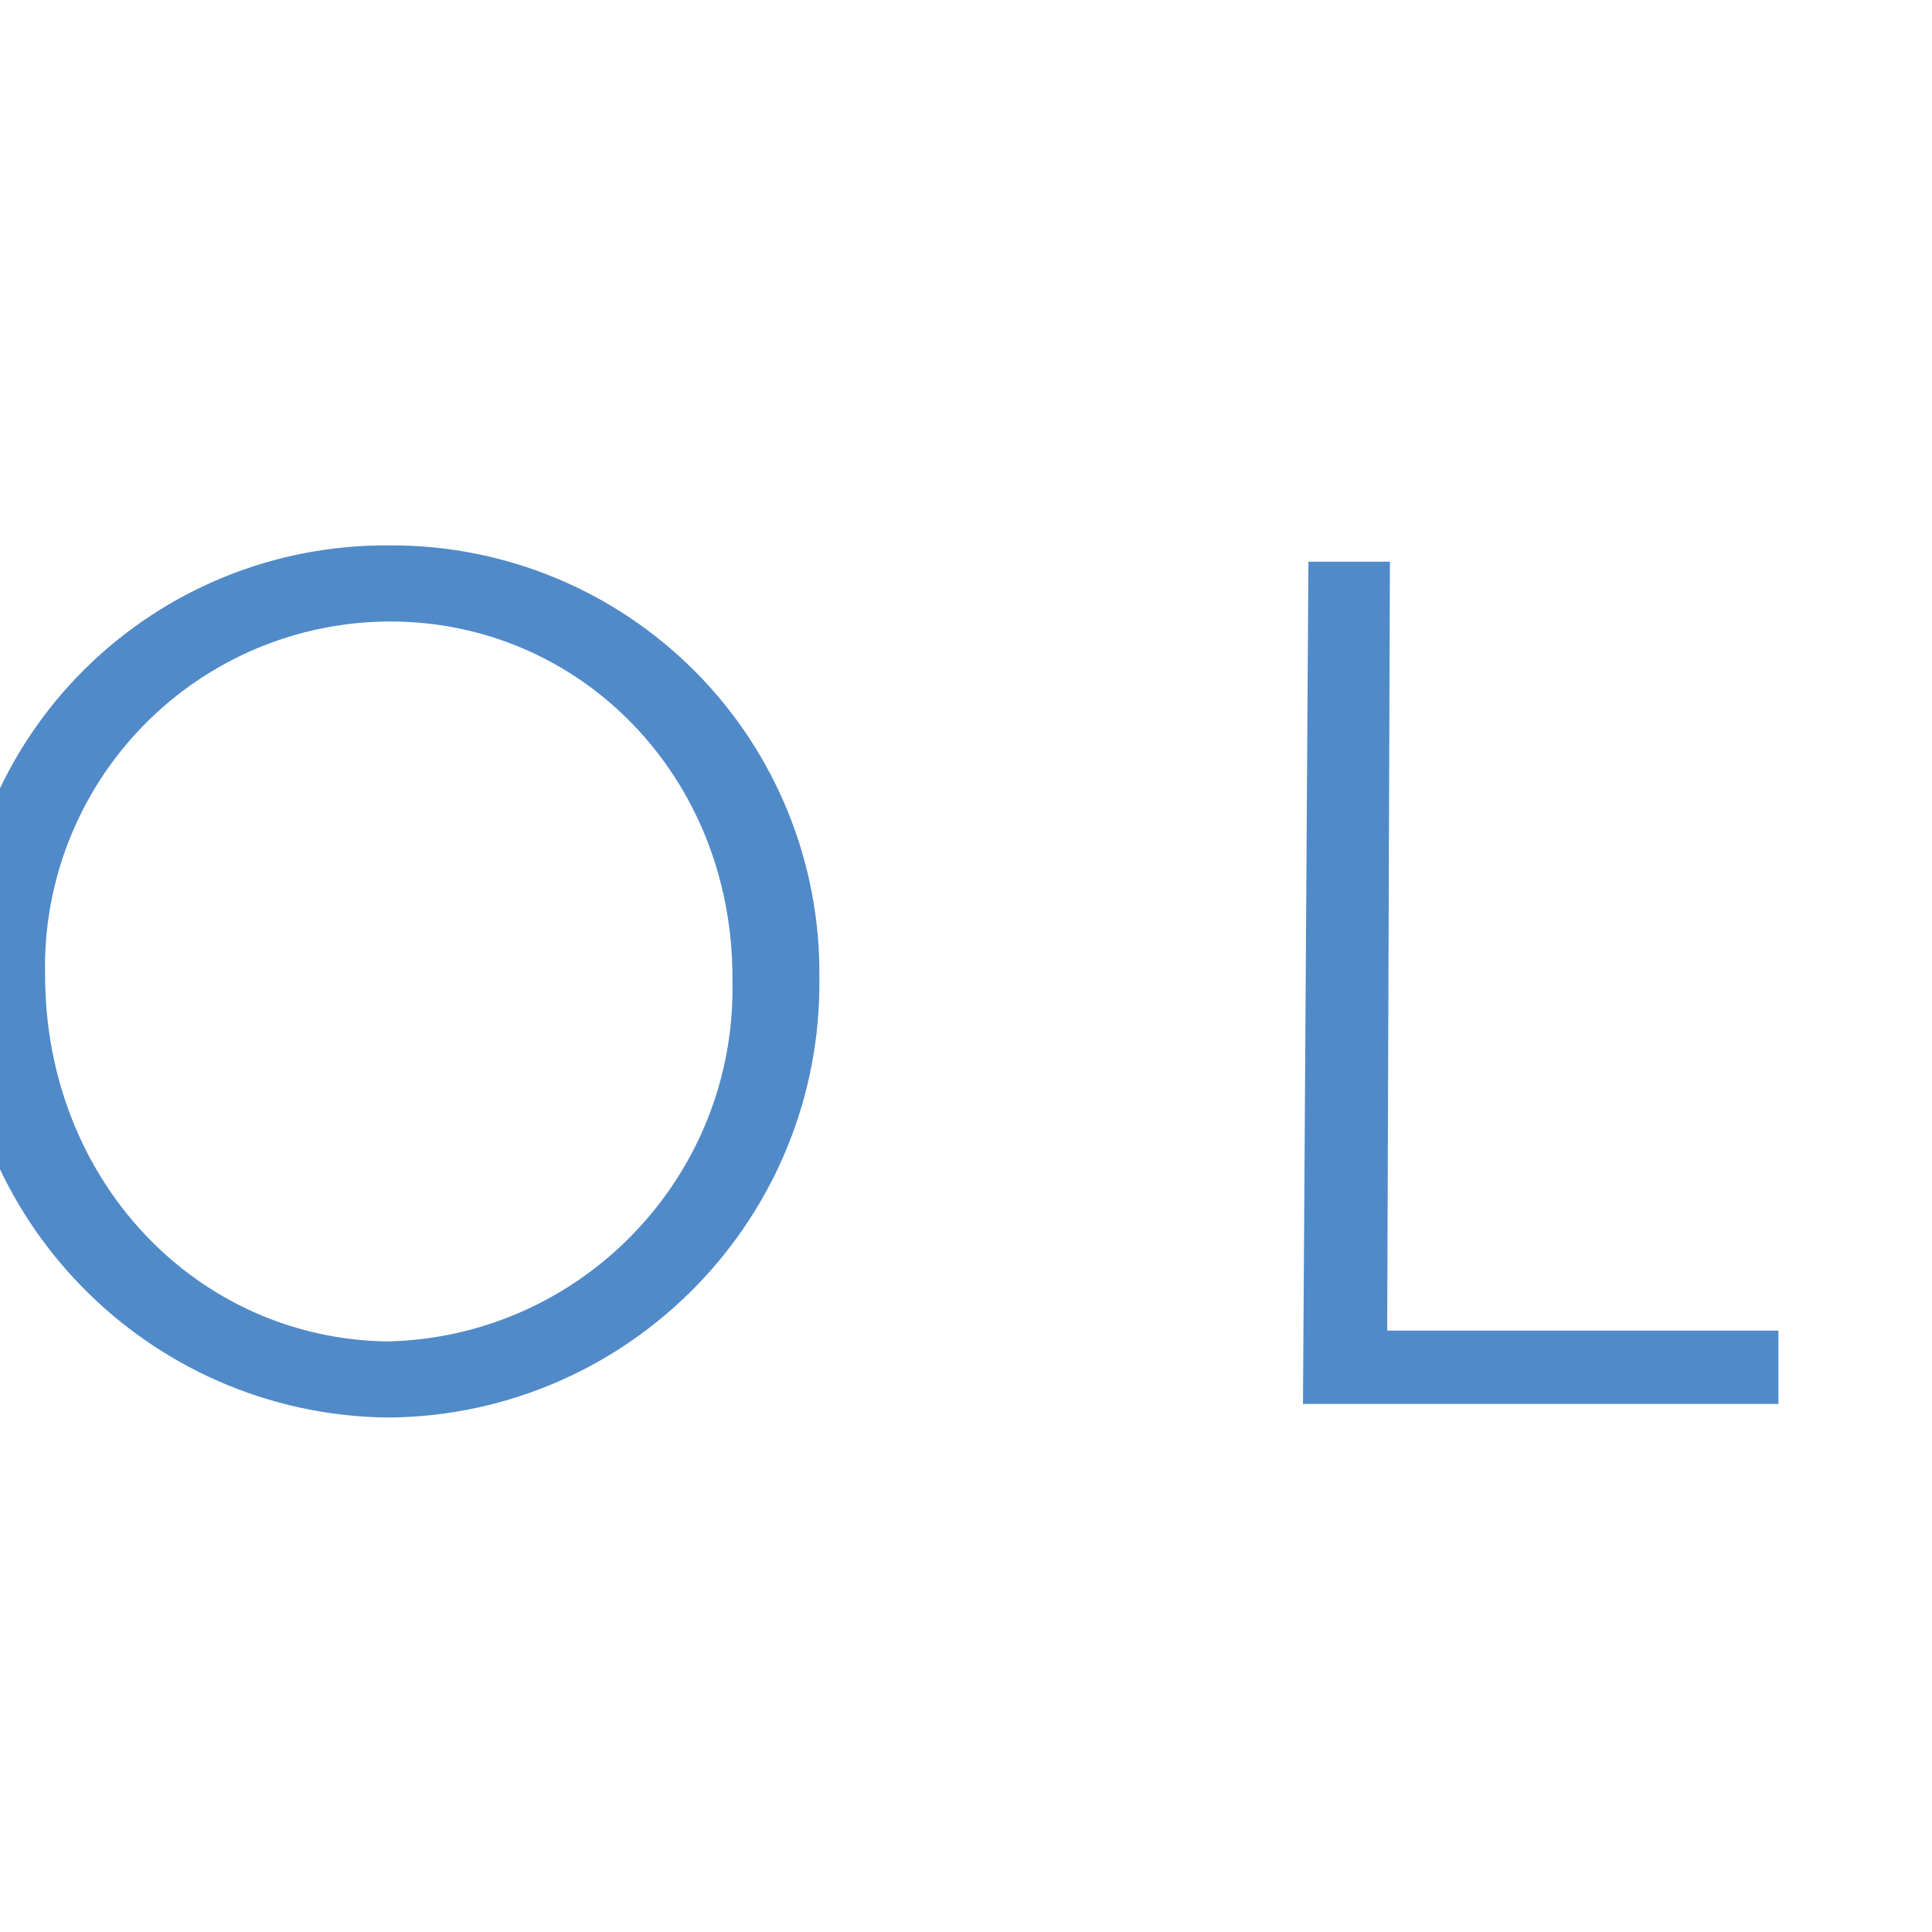
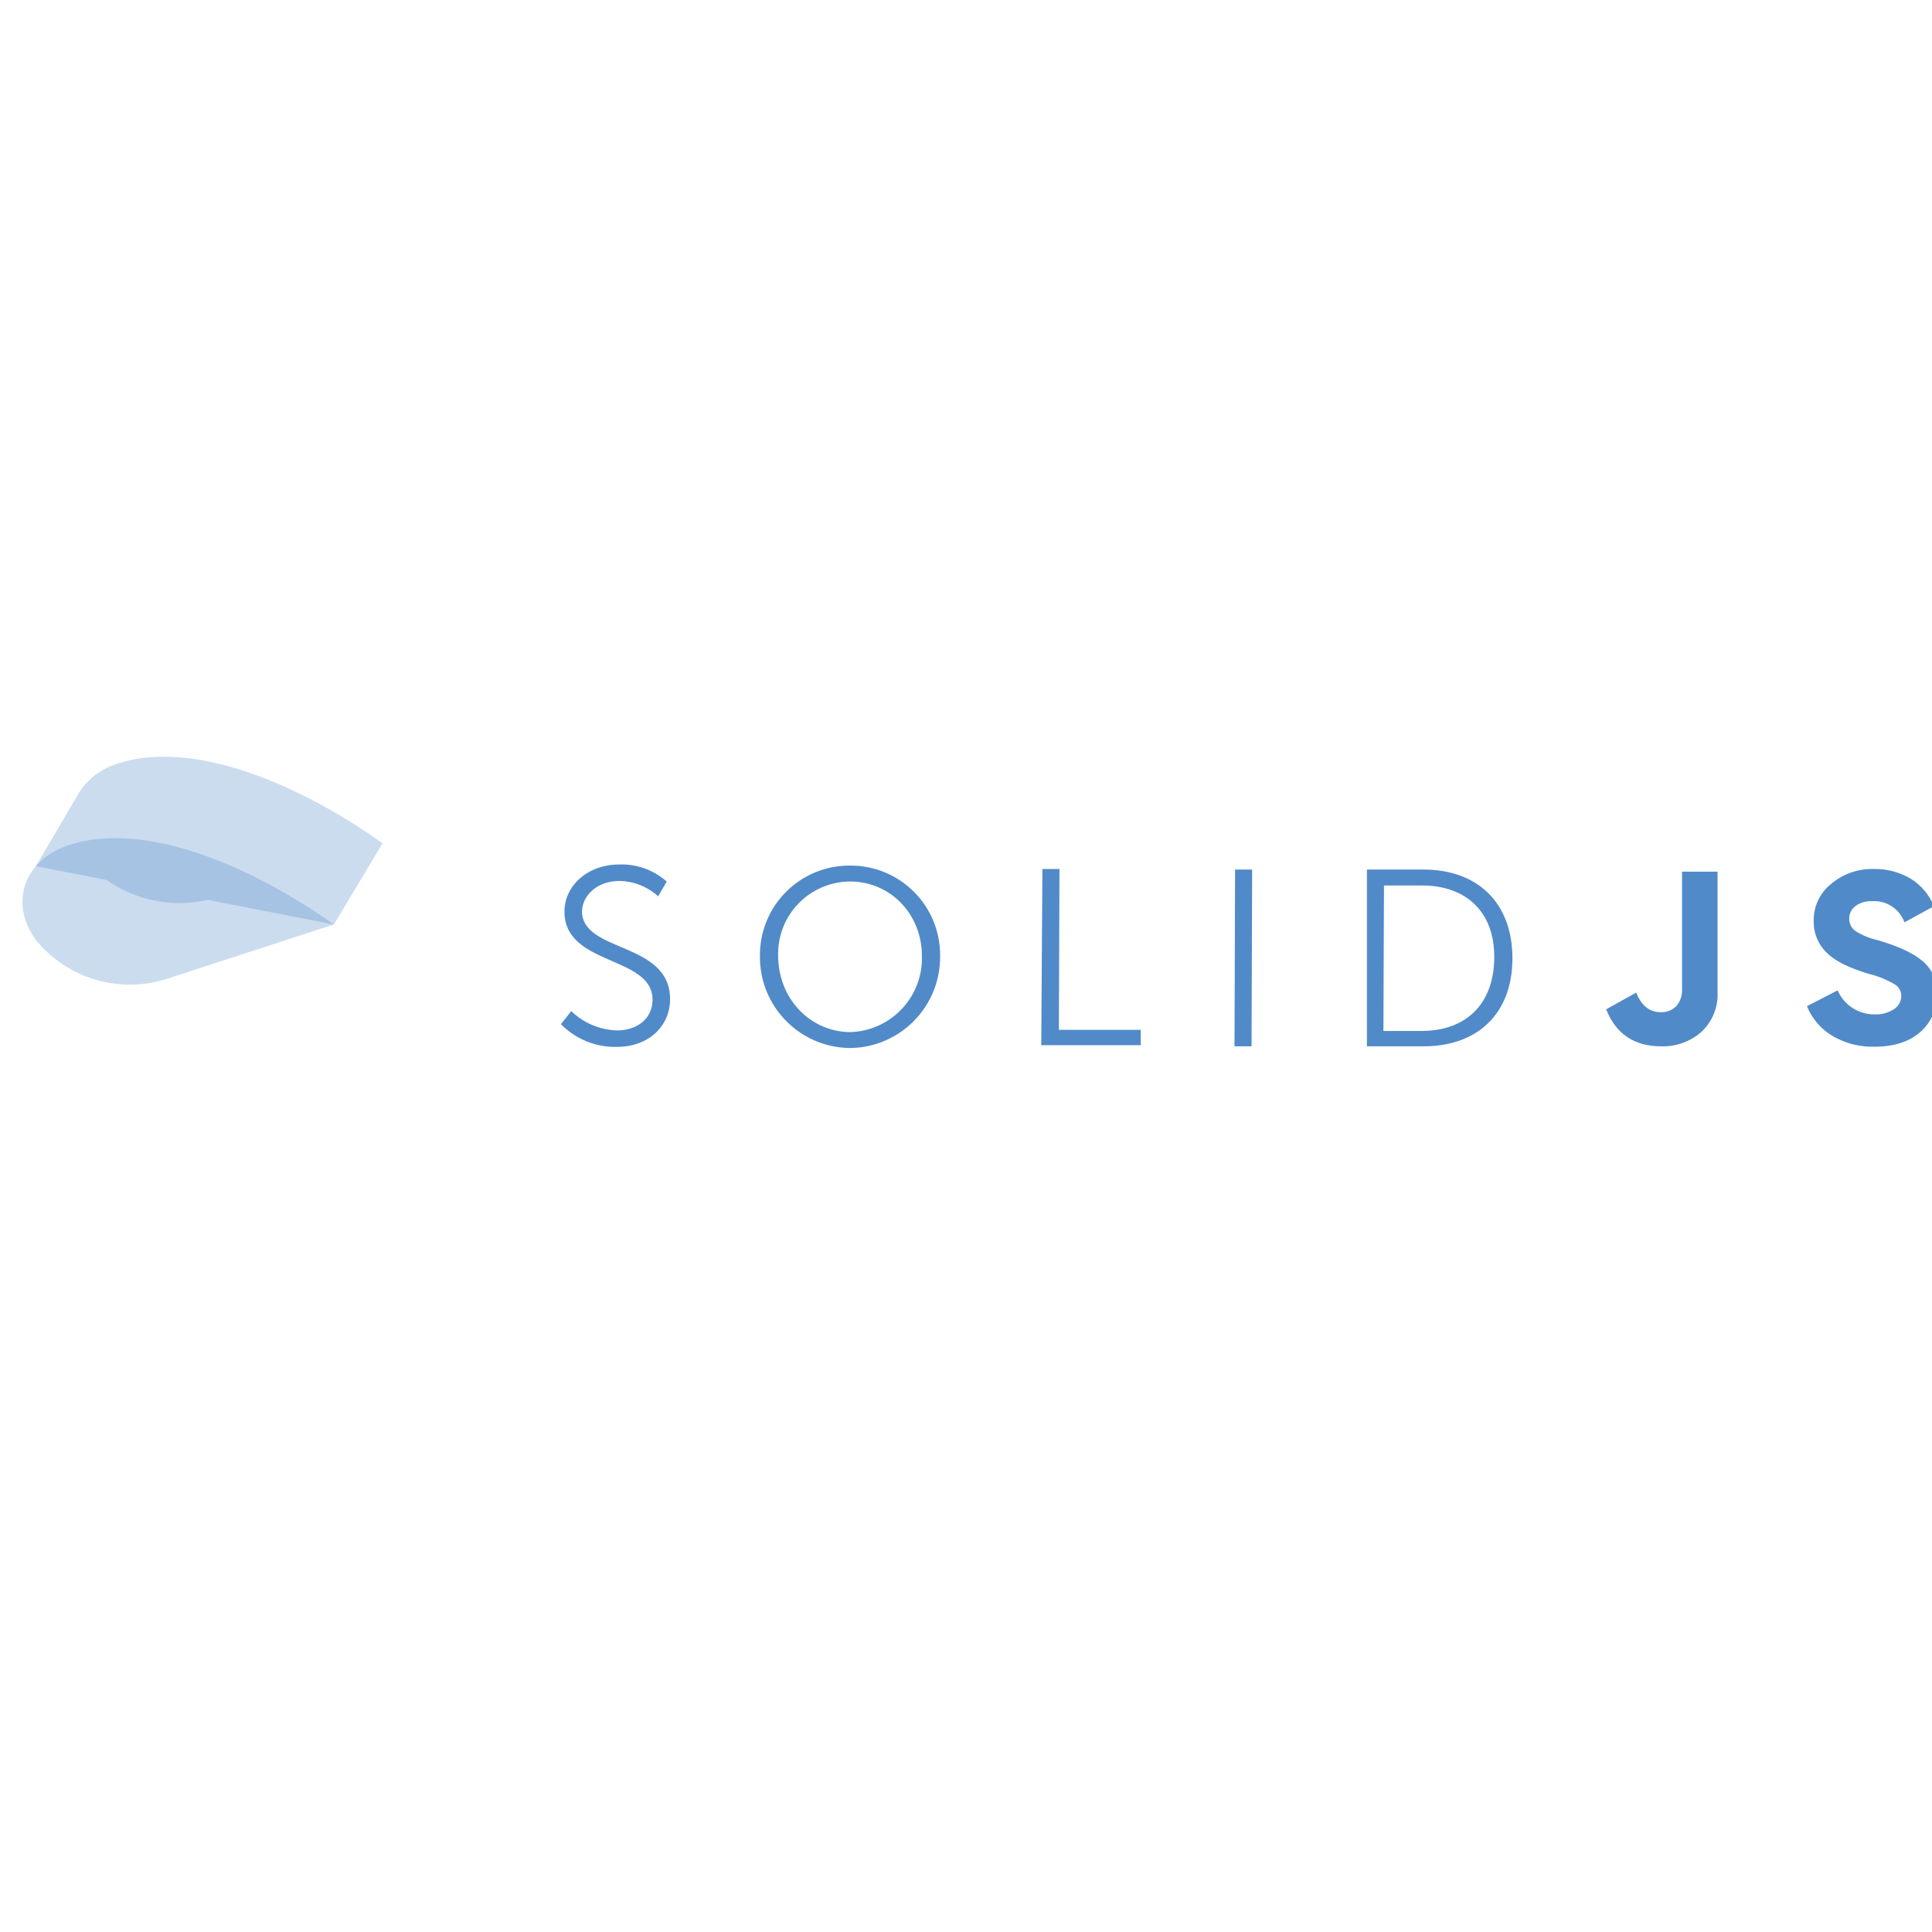
<svg xmlns="http://www.w3.org/2000/svg" viewBox="0 0 128 128">
  <g fill="#518ac8">
-     <path d="M75.81 15.35S50.86-3.49 31.5.91l-1.7.47A12.35 12.35 0 0 0 23.22 6a11.18 11.18 0 0 0-.71 1.18l-7.15 12.15 12.35 2.41a22 22 0 0 0 17.61 3.46l22 4.3z" opacity=".3" style="isolation:isolate" transform="matrix(1.8 0 0 1.8 -260.0125 1.21486)" />
-     <path d="m23 15.11-1.71.48c-7.9 2.55-10.6 9.94-6.06 16.42a21.12 21.12 0 0 0 22.54 7.1l29.52-9.61S42.39 10.71 23 15.11z" opacity=".3" style="isolation:isolate" transform="matrix(1.8 0 0 1.8 -260.0125 1.21486)" />
+     <path d="M75.81 15.35S50.86-3.49 31.5.91l-1.7.47A12.35 12.35 0 0 0 23.22 6a11.18 11.18 0 0 0-.71 1.18l-7.15 12.15 12.35 2.41a22 22 0 0 0 17.61 3.46l22 4.3z" opacity=".3" style="isolation:isolate" transform="matrix(.38 0 0 .38 -3.464 50.04242)" />
+     <path d="m23 15.11-1.71.48c-7.9 2.55-10.6 9.94-6.06 16.42a21.12 21.12 0 0 0 22.54 7.1l29.52-9.61S42.39 10.71 23 15.11z" opacity=".3" style="isolation:isolate" transform="matrix(.38 0 0 .38 -3.464 50.04242)" />
  </g>
-   <path fill="#518ac8" d="M-62.534 82.215a21.6 21.6 0 0 0 14.58 6.12c6.12 0 11.16-3.6 11.16-9.72 0-14.04-27.9-10.62-27.9-27.9 0-8.1 7.2-14.94 17.46-14.94a21.6 21.6 0 0 1 14.94 5.4l-2.718 4.68a18.684 18.684 0 0 0-12.24-4.86c-7.2 0-11.7 4.68-11.88 9.54 0 13.32 27.9 9.54 27.9 27.9 0 8.28-6.48 15.12-16.92 15.12a24.048 24.048 0 0 1-17.64-7.2zm88.38-46.08a28.314 28.314 0 0 1 28.44 28.62 28.8 28.8 0 0 1-28.44 29.16h-.18a28.8 28.8 0 0 1-28.44-29.16v-.18a28.314 28.314 0 0 1 28.62-28.44zm-.18 52.74a23.4 23.4 0 0 0 22.86-23.922v-.198c0-13.32-10.08-23.58-22.68-23.58a22.896 22.896 0 0 0-22.86 23.4c0 13.68 10.08 24.12 22.68 24.3zm61.02-51.66h5.4l-.18 50.94h25.92v4.86h-31.5zm61.02.18h5.4l-.18 55.98h-5.4zm41.76 0h18c16.74 0 28.08 10.26 28.08 28.08s-11.34 27.9-28.08 27.9h-18zm17.28 51.12c13.68 0 22.86-8.1 23.04-23.04.18-14.94-9.18-23.04-22.86-23.04h-12.06l-.18 46.08zm75.906 4.86a18.486 18.486 0 0 0 12.708-4.536 16.2 16.2 0 0 0 5.148-12.78v-37.998h-11.25v37.17a7.56 7.56 0 0 1-1.8 5.4 6.498 6.498 0 0 1-4.986 1.926q-5.292 0-7.722-6.21l-9.522 5.31q4.662 11.718 17.424 11.718zm67.428.126c6.246 0 11.142-1.548 14.652-4.662a15.498 15.498 0 0 0 5.256-12.222 12.762 12.762 0 0 0-4.5-10.206c-3.024-2.592-7.866-4.824-14.526-6.732a21.168 21.168 0 0 1-6.768-2.826 4.626 4.626 0 0 1-1.98-3.87 4.86 4.86 0 0 1 1.98-4.05 8.28 8.28 0 0 1 5.238-1.53 10.206 10.206 0 0 1 10.278 6.696l9.306-5.094a18.09 18.09 0 0 0-7.326-8.712 21.906 21.906 0 0 0-11.754-3.078 19.998 19.998 0 0 0-13.41 4.68 14.598 14.598 0 0 0-5.562 11.79 13.5 13.5 0 0 0 4.176 10.098q3.744 3.78 13.266 6.642a29.718 29.718 0 0 1 8.136 3.276 4.194 4.194 0 0 1 2.142 3.762 4.932 4.932 0 0 1-2.322 4.158 10.152 10.152 0 0 1-5.94 1.638 12.6 12.6 0 0 1-11.88-7.614l-9.72 5.022a19.53 19.53 0 0 0 8.082 9.414 24.732 24.732 0 0 0 13.176 3.42z" class="g" />
+   <path fill="#518ac8" d="M37.847 66.987a4.519 4.519 0 0 0 3.05 1.28c1.28 0 2.335-.753 2.335-2.033 0-2.937-5.836-2.222-5.836-5.836 0-1.694 1.506-3.125 3.652-3.125a4.519 4.519 0 0 1 3.125 1.13l-.569.979a3.909 3.909 0 0 0-2.561-1.017c-1.506 0-2.448.979-2.485 1.996 0 2.786 5.836 1.996 5.836 5.836 0 1.732-1.356 3.163-3.54 3.163a5.031 5.031 0 0 1-3.69-1.506zm18.488-9.64a5.923 5.923 0 0 1 5.949 5.987 6.025 6.025 0 0 1-5.949 6.1h-.038a6.025 6.025 0 0 1-5.949-6.1v-.038a5.923 5.923 0 0 1 5.987-5.949zm-.038 11.033a4.895 4.895 0 0 0 4.782-5.004v-.041c0-2.786-2.109-4.933-4.744-4.933a4.79 4.79 0 0 0-4.782 4.895c0 2.862 2.109 5.046 4.744 5.083zm12.765-10.807h1.13l-.038 10.656h5.422v1.017h-6.59zm12.765.038h1.13l-.038 11.711h-1.13zm8.736 0h3.765c3.502 0 5.874 2.146 5.874 5.874 0 3.728-2.372 5.836-5.874 5.836h-3.765zm3.615 10.694c2.862 0 4.782-1.694 4.82-4.82.038-3.125-1.92-4.82-4.782-4.82h-2.523l-.038 9.64zm15.879 1.017a3.867 3.867 0 0 0 2.658-.949 3.389 3.389 0 0 0 1.077-2.673v-7.949h-2.353V65.526a1.581 1.581 0 0 1-.377 1.13 1.359 1.359 0 0 1-1.043.403q-1.107 0-1.615-1.299l-1.992 1.111q.975 2.451 3.645 2.451zm14.105.026c1.307 0 2.331-.324 3.065-.975a3.242 3.242 0 0 0 1.1-2.557 2.67 2.67 0 0 0-.941-2.135c-.633-.542-1.646-1.009-3.039-1.408a4.428 4.428 0 0 1-1.416-.591.968.968 0 0 1-.414-.81 1.017 1.017 0 0 1 .414-.847 1.732 1.732 0 0 1 1.096-.32 2.135 2.135 0 0 1 2.15 1.401l1.947-1.066a3.784 3.784 0 0 0-1.533-1.822 4.583 4.583 0 0 0-2.459-.644 4.183 4.183 0 0 0-2.805.979 3.054 3.054 0 0 0-1.164 2.466 2.824 2.824 0 0 0 .874 2.112q.783.791 2.775 1.389a6.217 6.217 0 0 1 1.702.685.877.877 0 0 1 .448.787 1.032 1.032 0 0 1-.486.87 2.124 2.124 0 0 1-1.243.343 2.636 2.636 0 0 1-2.485-1.593l-2.033 1.051a4.086 4.086 0 0 0 1.691 1.969 5.174 5.174 0 0 0 2.756.715z" class="g" />
</svg>
